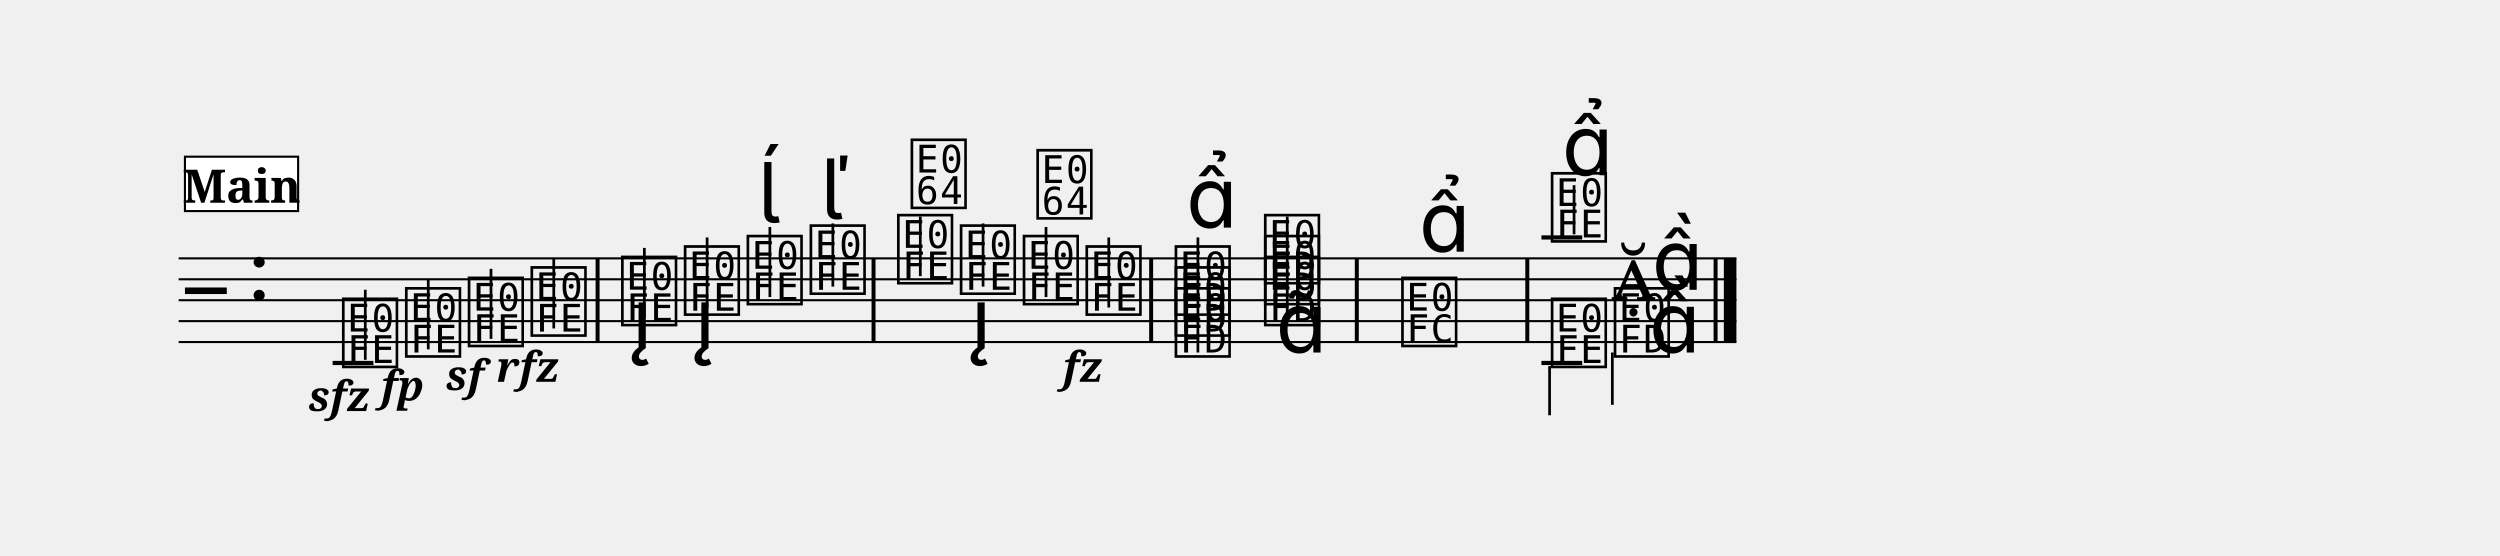
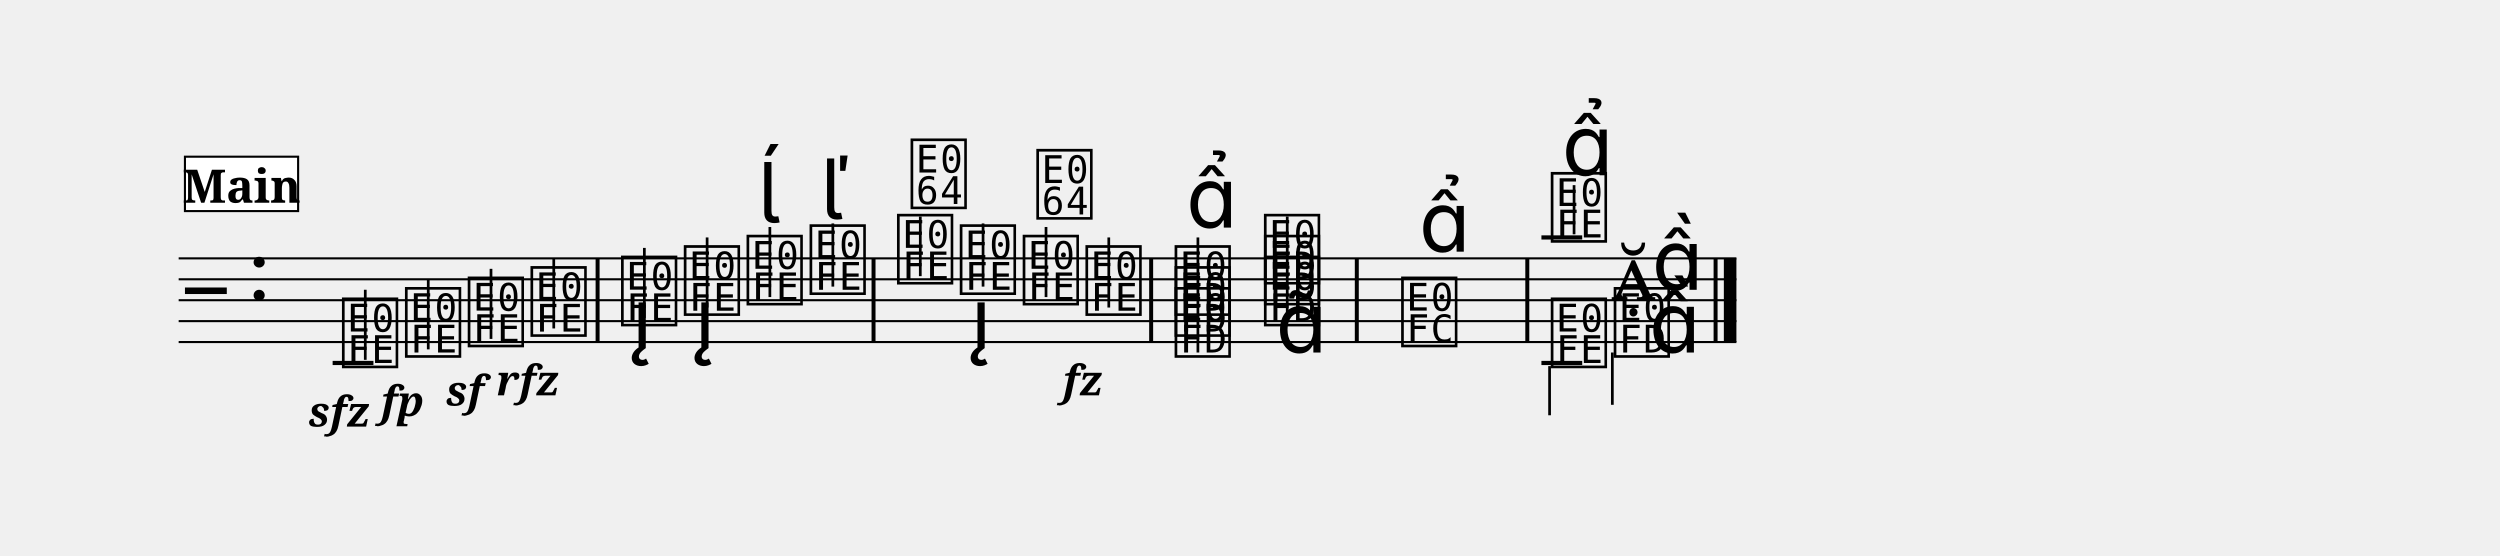
<svg xmlns="http://www.w3.org/2000/svg" width="1195.0" height="265.4" viewBox="0 0 119.50 26.54" font-family="serif">
  <style>
  @font-face { font-family: 'Emmentaler'; src: local('Emmentaler'); }
  .music { font-family: 'Emmentaler', serif; }
</style>
  <g transform="translate(8.54,0.00) scale(1,1)">
    <line x1="0.00" y1="12.35" x2="74.46" y2="12.35" stroke="#000000" stroke-width="0.100" />
    <line x1="0.00" y1="13.35" x2="74.46" y2="13.35" stroke="#000000" stroke-width="0.100" />
    <line x1="0.00" y1="14.35" x2="74.46" y2="14.35" stroke="#000000" stroke-width="0.100" />
    <line x1="0.00" y1="15.35" x2="74.46" y2="15.35" stroke="#000000" stroke-width="0.100" />
    <line x1="0.00" y1="16.35" x2="74.46" y2="16.35" stroke="#000000" stroke-width="0.100" />
    <text class="music" x="0.30" y="15.35" font-size="4.00" data-pos="213"></text>
    <text class="music" x="3.30" y="14.35" font-size="4.00"></text>
    <line x1="7.36" y1="17.35" x2="9.31" y2="17.35" stroke="#000000" stroke-width="0.200" />
    <line x1="65.14" y1="11.35" x2="67.09" y2="11.35" stroke="#000000" stroke-width="0.200" />
    <text class="music" x="7.68" y="17.35" font-size="4.00" data-pos="254"></text>
    <line x1="8.92" y1="17.20" x2="8.92" y2="13.85" stroke="#000000" stroke-width="0.130" />
    <text class="music" x="10.69" y="16.85" font-size="4.00" data-pos="265"></text>
    <line x1="11.93" y1="16.70" x2="11.93" y2="13.35" stroke="#000000" stroke-width="0.130" />
    <text class="music" x="13.69" y="16.35" font-size="4.00" data-pos="270"></text>
    <line x1="14.93" y1="16.20" x2="14.93" y2="12.85" stroke="#000000" stroke-width="0.130" />
    <text class="music" x="16.69" y="15.85" font-size="4.00" data-pos="275"></text>
    <line x1="17.93" y1="15.70" x2="17.93" y2="12.35" stroke="#000000" stroke-width="0.130" />
    <text class="music" x="21.02" y="15.35" font-size="4.00" data-pos="283"></text>
    <line x1="22.26" y1="15.20" x2="22.26" y2="11.85" stroke="#000000" stroke-width="0.130" />
    <text class="music" x="24.02" y="14.85" font-size="4.00" data-pos="304"></text>
    <line x1="25.26" y1="14.70" x2="25.26" y2="11.35" stroke="#000000" stroke-width="0.130" />
    <text class="music" x="27.02" y="14.35" font-size="4.00" data-pos="320"></text>
    <line x1="28.26" y1="14.20" x2="28.26" y2="10.85" stroke="#000000" stroke-width="0.130" />
    <text class="music" x="30.03" y="13.85" font-size="4.00" data-pos="328"></text>
    <line x1="31.27" y1="13.70" x2="31.27" y2="10.68" stroke="#000000" stroke-width="0.130" />
    <text class="music" x="34.21" y="13.35" font-size="4.00" data-pos="340"></text>
    <line x1="35.45" y1="13.20" x2="35.45" y2="10.35" stroke="#000000" stroke-width="0.130" />
    <text class="music" x="37.21" y="13.85" font-size="4.00" data-pos="357"></text>
    <line x1="38.45" y1="13.70" x2="38.45" y2="10.68" stroke="#000000" stroke-width="0.130" />
    <text class="music" x="40.22" y="14.35" font-size="4.00" data-pos="377"></text>
    <line x1="41.46" y1="14.20" x2="41.46" y2="10.85" stroke="#000000" stroke-width="0.130" />
    <text class="music" x="43.22" y="14.85" font-size="4.00" data-pos="389"></text>
    <line x1="44.46" y1="14.70" x2="44.46" y2="11.35" stroke="#000000" stroke-width="0.130" />
    <text class="music" x="47.48" y="16.85" font-size="4.00" data-pos="401"></text>
    <text class="music" x="47.48" y="15.85" font-size="4.00" data-pos="403"></text>
    <text class="music" x="47.48" y="14.85" font-size="4.00" data-pos="405"></text>
    <line x1="48.72" y1="16.85" x2="48.72" y2="11.35" stroke="#000000" stroke-width="0.130" />
    <text class="music" x="51.75" y="15.35" font-size="4.00" data-pos="419"></text>
    <text class="music" x="51.75" y="14.35" font-size="4.00" data-pos="421"></text>
    <text class="music" x="51.75" y="13.35" font-size="4.00" data-pos="423"></text>
    <line x1="52.99" y1="15.35" x2="52.99" y2="10.35" stroke="#000000" stroke-width="0.130" />
    <text class="music" x="58.31" y="16.35" font-size="4.00" data-pos="438"></text>
    <text class="music" x="65.46" y="11.35" font-size="4.00" data-pos="467"></text>
    <line x1="66.70" y1="11.20" x2="66.70" y2="8.85" stroke="#000000" stroke-width="0.130" />
    <text class="music" x="68.47" y="14.35" font-size="4.00" data-pos="479"></text>
    <text class="music" x="70.42" y="13.85" font-size="4.00" data-pos="479"></text>
    <line x1="65.14" y1="17.35" x2="67.09" y2="17.35" stroke="#000000" stroke-width="0.200" />
    <text class="music" x="65.46" y="17.35" font-size="4.00" data-pos="493"></text>
    <line x1="65.53" y1="17.50" x2="65.53" y2="19.85" stroke="#000000" stroke-width="0.130" />
    <text class="music" x="68.47" y="16.85" font-size="4.00" data-pos="496"></text>
    <line x1="68.53" y1="16.85" x2="68.53" y2="19.35" stroke="#000000" stroke-width="0.130" />
    <text class="music" x="70.29" y="16.85" font-size="4.00"></text>
    <rect x="19.93" y="12.35" width="0.19" height="4.00" data-pos="281" />
    <rect x="33.12" y="12.35" width="0.19" height="4.00" data-pos="338" />
    <rect x="46.39" y="12.35" width="0.19" height="4.00" data-pos="394" />
    <rect x="56.22" y="12.35" width="0.19" height="4.00" data-pos="436" />
    <rect x="64.37" y="12.35" width="0.19" height="4.00" data-pos="453" />
    <rect x="73.37" y="12.35" width="0.19" height="4.00" data-pos="502" />
    <rect x="73.86" y="12.35" width="0.60" height="4.00" data-pos="502" />
-     <text x="7.68" y="19.65" font-size="2.00" font-weight="bold" font-style="italic" text-anchor="middle" data-pos="260">sfz</text>
-     <text x="10.69" y="19.15" font-size="2.00" font-weight="bold" font-style="italic" text-anchor="middle" data-pos="266">fp</text>
-     <text x="13.69" y="18.65" font-size="2.00" font-weight="bold" font-style="italic" text-anchor="middle" data-pos="271">sf</text>
-     <text x="16.69" y="18.25" font-size="2.00" font-weight="bold" font-style="italic" text-anchor="middle" data-pos="276">rfz</text>
-     <text x="43.22" y="18.25" font-size="2.00" font-weight="bold" font-style="italic" text-anchor="middle" data-pos="390">fz</text>
+     <text x="7.68" y="20.39" font-size="2.00" font-weight="bold" font-style="italic" text-anchor="middle" data-pos="260">sfz</text>
+     <text x="10.69" y="19.89" font-size="2.00" font-weight="bold" font-style="italic" text-anchor="middle" data-pos="266">fp</text>
+     <text x="13.69" y="19.39" font-size="2.00" font-weight="bold" font-style="italic" text-anchor="middle" data-pos="271">sf</text>
+     <text x="16.69" y="18.90" font-size="2.00" font-weight="bold" font-style="italic" text-anchor="middle" data-pos="276">rfz</text>
+     <text x="43.22" y="18.90" font-size="2.00" font-weight="bold" font-style="italic" text-anchor="middle" data-pos="390">fz</text>
    <text class="music" x="21.67" y="16.64" font-size="4.00" data-pos="289"></text>
    <text class="music" x="24.67" y="16.64" font-size="4.00" data-pos="305"></text>
    <text class="music" x="27.68" y="10.65" font-size="4.00" data-pos="321"></text>
    <text class="music" x="30.68" y="10.48" font-size="4.00" data-pos="329"></text>
    <text class="music" x="34.86" y="9.75" font-size="4.00" data-pos="346"></text>
    <text class="music" x="37.87" y="16.64" font-size="4.00" data-pos="358"></text>
    <text class="music" x="40.87" y="10.25" font-size="4.00" data-pos="378"></text>
    <text class="music" x="48.16" y="10.88" font-size="4.00" data-pos="409"></text>
    <text class="music" x="52.44" y="16.85" font-size="4.00" data-pos="426"></text>
    <text class="music" x="59.29" y="12.03" font-size="4.00" data-pos="444"></text>
    <text class="music" x="66.12" y="8.38" font-size="4.00" data-pos="470"></text>
    <rect x="0.30" y="7.49" width="5.41" height="2.60" fill="#FFFFFF" stroke="#000000" stroke-width="0.100" data-pos="228" />
    <text x="3.01" y="9.69" font-size="2.20" font-weight="bold" text-anchor="middle" data-pos="228">Main</text>
  </g>
</svg>
